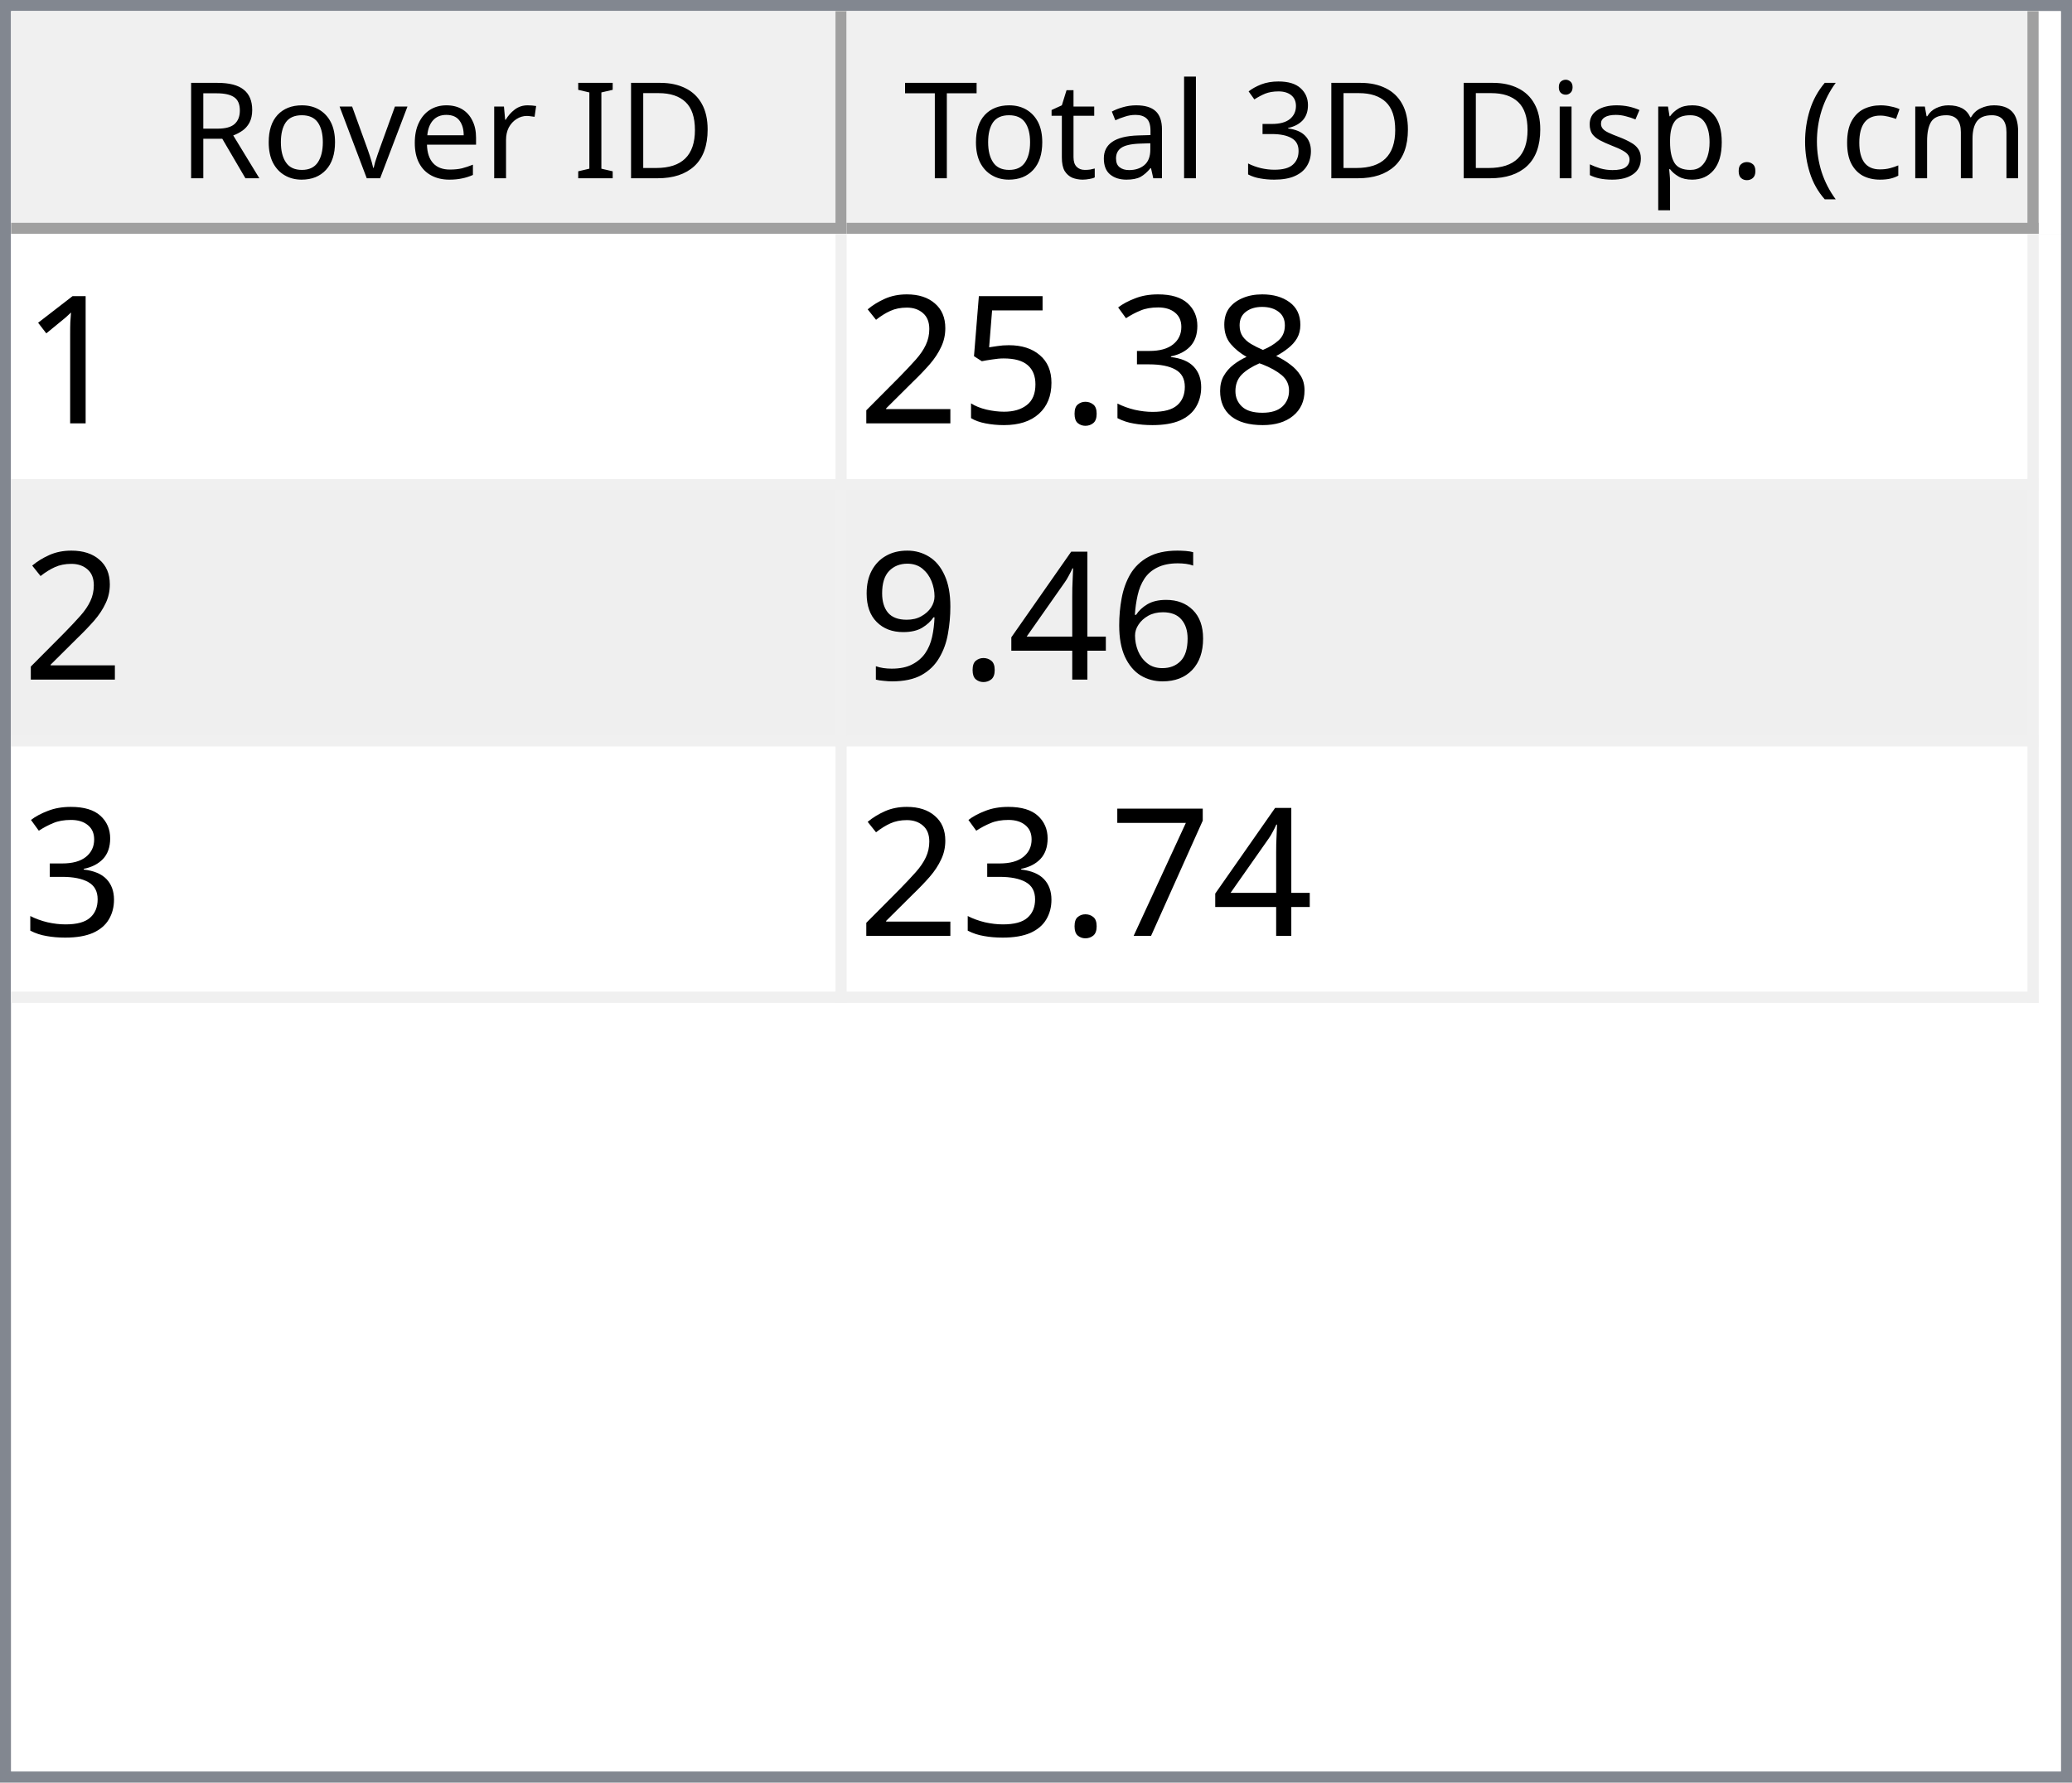
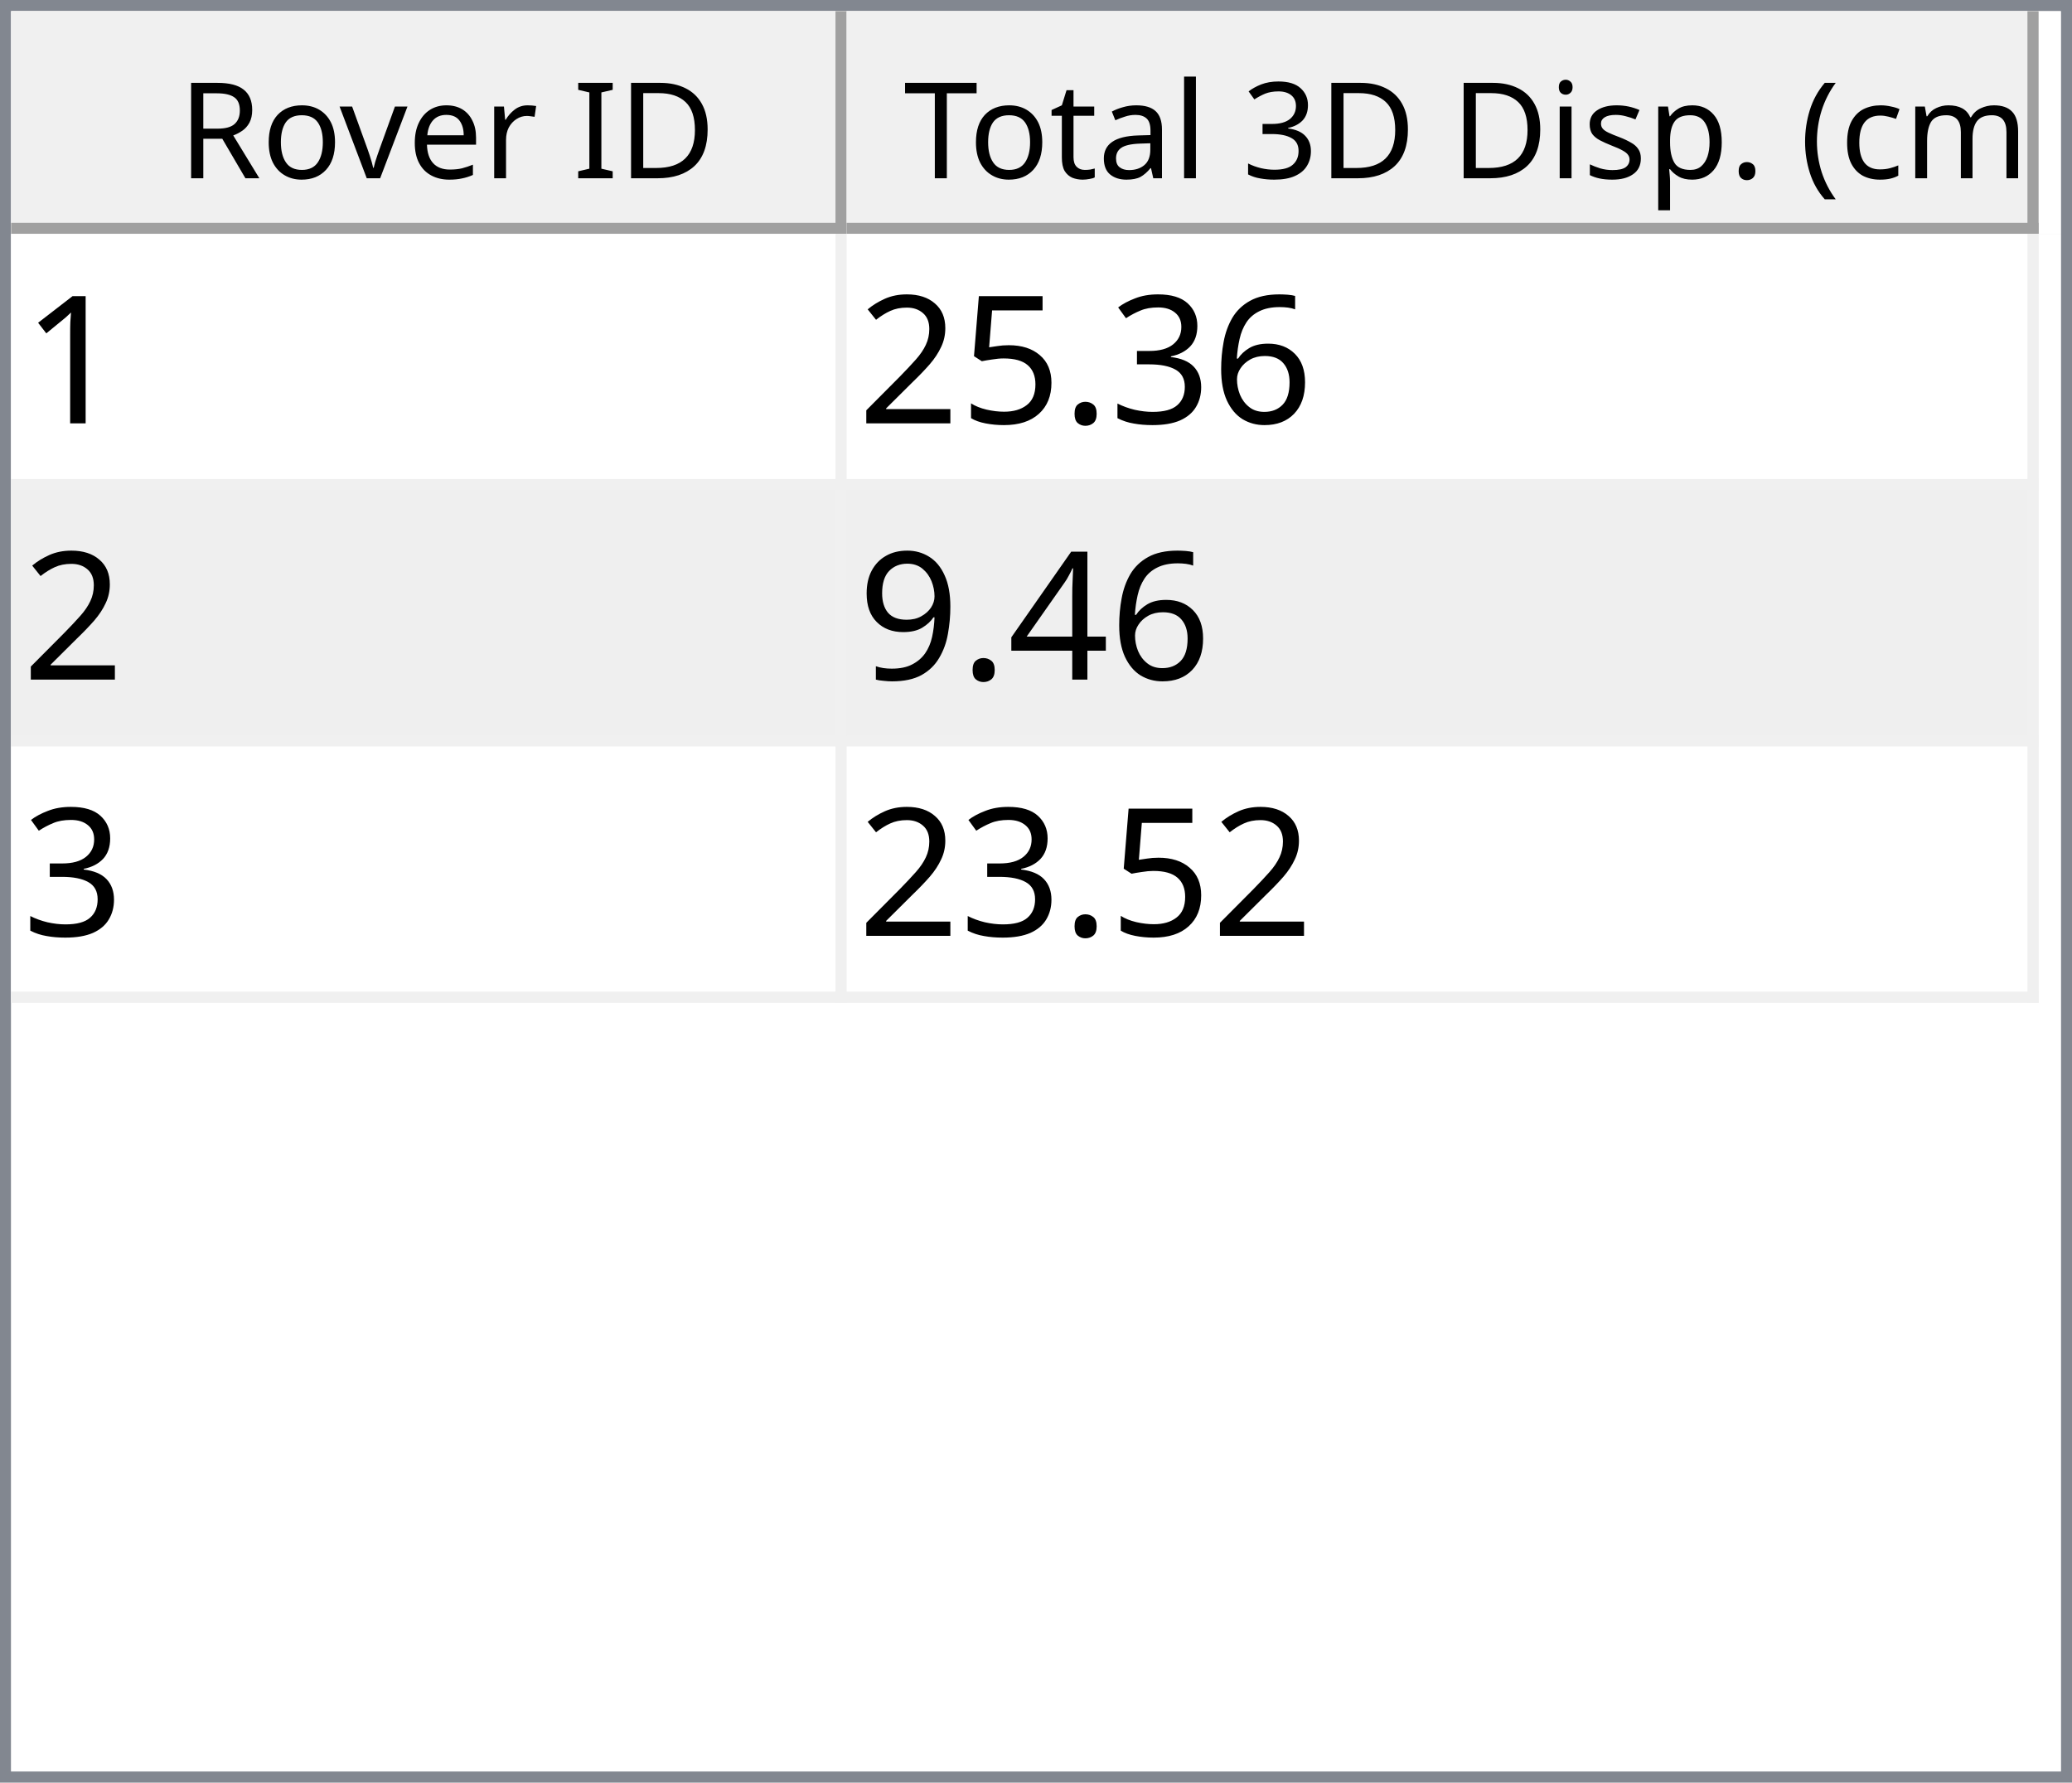
<svg xmlns="http://www.w3.org/2000/svg" style="fill-opacity:1; color-rendering:auto; color-interpolation:auto; text-rendering:auto; stroke:black; stroke-linecap:square; stroke-miterlimit:10; shape-rendering:auto; stroke-opacity:1; fill:black; stroke-dasharray:none; font-weight:normal; stroke-width:1; font-family:'Dialog'; font-style:normal; stroke-linejoin:miter; font-size:12px; stroke-dashoffset:0; image-rendering:auto;" width="186" height="160">
  <defs id="genericDefs" />
  <g>
    <defs id="defs1">
      <clipPath clipPathUnits="userSpaceOnUse" id="clipPath1">
        <path d="M0 0 L186 0 L186 160 L0 160 L0 0 Z" />
      </clipPath>
      <clipPath clipPathUnits="userSpaceOnUse" id="clipPath2">
        <path d="M0 0 L0 160 L186 160 L186 0 Z" />
      </clipPath>
      <clipPath clipPathUnits="userSpaceOnUse" id="clipPath3">
        <path d="M0 0 L0 20 L184 20 L184 0 Z" />
      </clipPath>
      <clipPath clipPathUnits="userSpaceOnUse" id="clipPath4">
        <path d="M0 0 L0 20 L75 20 L75 0 Z" />
      </clipPath>
      <clipPath clipPathUnits="userSpaceOnUse" id="clipPath5">
        <path d="M1 1 L1 19 L74 19 L74 1 Z" />
      </clipPath>
      <clipPath clipPathUnits="userSpaceOnUse" id="clipPath6">
        <path d="M0 0 L0 18 L73 18 L73 0 Z" />
      </clipPath>
      <clipPath clipPathUnits="userSpaceOnUse" id="clipPath7">
        <path d="M-0.5 -0.5 L-0.5 19.5 L74.5 19.5 L74.5 -0.5 Z" />
      </clipPath>
      <clipPath clipPathUnits="userSpaceOnUse" id="clipPath8">
        <path d="M0 0 L0 20 L107 20 L107 0 Z" />
      </clipPath>
      <clipPath clipPathUnits="userSpaceOnUse" id="clipPath9">
        <path d="M1 1 L1 19 L106 19 L106 1 Z" />
      </clipPath>
      <clipPath clipPathUnits="userSpaceOnUse" id="clipPath10">
        <path d="M0 0 L0 18 L105 18 L105 0 Z" />
      </clipPath>
      <clipPath clipPathUnits="userSpaceOnUse" id="clipPath11">
        <path d="M-0.5 -0.5 L-0.5 19.5 L106.5 19.5 L106.5 -0.5 Z" />
      </clipPath>
      <clipPath clipPathUnits="userSpaceOnUse" id="clipPath12">
        <path d="M0 0 L0 138 L184 138 L184 0 Z" />
      </clipPath>
      <clipPath clipPathUnits="userSpaceOnUse" id="clipPath13">
        <path d="M0 0 L0 69 L182 69 L182 0 Z" />
      </clipPath>
      <clipPath clipPathUnits="userSpaceOnUse" id="clipPath14">
        <path d="M-0.5 -0.5 L-0.5 68.5 L181.5 68.5 L181.5 -0.5 Z" />
      </clipPath>
      <clipPath clipPathUnits="userSpaceOnUse" id="clipPath15">
        <path d="M0 0 L0 22 L74 22 L74 0 Z" />
      </clipPath>
      <clipPath clipPathUnits="userSpaceOnUse" id="clipPath16">
        <path d="M0 0 L0 22 L106 22 L106 0 Z" />
      </clipPath>
      <font horiz-adv-x="64.551" id="font1">
        <font-face ascent="107.91" descent="25.098" units-per-em="100" style="font-style:normal; font-family:Segoe UI; font-weight:normal;" />
        <missing-glyph horiz-adv-x="64.551" d="M8.109 0 L8.109 68.266 L56.453 68.266 L56.453 0 L8.109 0 ZM15.328 7.234 L49.219 7.234 L49.219 61.031 L15.328 61.031 L15.328 7.234 Z" />
        <glyph unicode="D" horiz-adv-x="70.117" d="M9.188 0 L9.188 70.016 L28.516 70.016 Q65.531 70.016 65.531 35.891 Q65.531 19.672 55.25 9.836 Q44.969 0 27.734 0 L9.188 0 ZM17.391 62.594 L17.391 7.422 L27.828 7.422 Q41.609 7.422 49.273 14.797 Q56.938 22.172 56.938 35.688 Q56.938 62.594 28.328 62.594 L17.391 62.594 Z" />
        <glyph unicode="I" horiz-adv-x="26.611" d="M17.391 0 L9.188 0 L9.188 70.016 L17.391 70.016 L17.391 0 Z" />
        <glyph unicode=" " horiz-adv-x="27.393" d="" />
        <glyph unicode="r" horiz-adv-x="34.766" d="M34.188 41.891 Q32.078 43.5 28.125 43.5 Q23 43.5 19.555 38.672 Q16.109 33.844 16.109 25.484 L16.109 0 L8.109 0 L8.109 50 L16.109 50 L16.109 39.703 L16.312 39.703 Q18.016 44.969 21.531 47.922 Q25.047 50.875 29.391 50.875 Q32.516 50.875 34.188 50.203 L34.188 41.891 Z" />
        <glyph unicode="e" horiz-adv-x="52.295" d="M48.297 23 L12.984 23 Q13.188 14.656 17.484 10.109 Q21.781 5.562 29.297 5.562 Q37.75 5.562 44.828 11.141 L44.828 3.609 Q38.234 -1.172 27.391 -1.172 Q16.797 -1.172 10.742 5.641 Q4.688 12.453 4.688 24.812 Q4.688 36.469 11.305 43.82 Q17.922 51.172 27.734 51.172 Q37.547 51.172 42.922 44.828 Q48.297 38.484 48.297 27.203 L48.297 23 ZM40.094 29.781 Q40.047 36.719 36.75 40.578 Q33.453 44.438 27.594 44.438 Q21.922 44.438 17.969 40.383 Q14.016 36.328 13.094 29.781 L40.094 29.781 Z" />
        <glyph unicode="v" horiz-adv-x="47.9" d="M47.406 50 L27.484 0 L19.625 0 L0.688 50 L9.469 50 L22.172 13.672 Q23.578 9.672 23.922 6.688 L24.125 6.688 Q24.609 10.453 25.688 13.484 L38.969 50 L47.406 50 Z" />
        <glyph unicode="o" horiz-adv-x="58.594" d="M29 -1.172 Q17.922 -1.172 11.305 5.836 Q4.688 12.844 4.688 24.422 Q4.688 37.016 11.57 44.094 Q18.453 51.172 30.172 51.172 Q41.359 51.172 47.633 44.289 Q53.906 37.406 53.906 25.203 Q53.906 13.234 47.141 6.031 Q40.375 -1.172 29 -1.172 ZM29.594 44.438 Q21.875 44.438 17.383 39.188 Q12.891 33.938 12.891 24.703 Q12.891 15.828 17.43 10.695 Q21.969 5.562 29.594 5.562 Q37.359 5.562 41.531 10.594 Q45.703 15.625 45.703 24.906 Q45.703 34.281 41.531 39.359 Q37.359 44.438 29.594 44.438 Z" />
        <glyph unicode="R" horiz-adv-x="59.814" d="M59.375 0 L49.609 0 L37.891 19.625 Q36.281 22.359 34.766 24.289 Q33.25 26.219 31.664 27.438 Q30.078 28.656 28.25 29.219 Q26.422 29.781 24.125 29.781 L17.391 29.781 L17.391 0 L9.188 0 L9.188 70.016 L30.078 70.016 Q34.672 70.016 38.555 68.867 Q42.438 67.719 45.289 65.375 Q48.141 63.031 49.758 59.547 Q51.375 56.062 51.375 51.375 Q51.375 47.703 50.273 44.656 Q49.172 41.609 47.148 39.211 Q45.125 36.812 42.266 35.133 Q39.406 33.453 35.844 32.516 L35.844 32.328 Q37.594 31.547 38.891 30.547 Q40.188 29.547 41.359 28.18 Q42.531 26.812 43.68 25.078 Q44.828 23.344 46.234 21.047 L59.375 0 ZM17.391 62.594 L17.391 37.203 L28.516 37.203 Q31.594 37.203 34.203 38.133 Q36.812 39.062 38.719 40.797 Q40.625 42.531 41.703 45.047 Q42.781 47.562 42.781 50.688 Q42.781 56.297 39.141 59.445 Q35.5 62.594 28.609 62.594 L17.391 62.594 Z" />
        <glyph unicode=")" horiz-adv-x="30.176" d="M8.297 -15.922 L1.172 -15.922 Q16.406 2.344 16.406 26.812 Q16.406 51.469 1.078 70.016 L8.297 70.016 Q23.531 52.156 23.531 26.703 Q23.531 1.375 8.297 -15.922 Z" />
        <glyph unicode="m" horiz-adv-x="86.133" d="M79.109 0 L71.094 0 L71.094 28.719 Q71.094 37.016 68.531 40.727 Q65.969 44.438 59.906 44.438 Q54.781 44.438 51.195 39.75 Q47.609 35.062 47.609 28.516 L47.609 0 L39.594 0 L39.594 29.688 Q39.594 44.438 28.219 44.438 Q22.953 44.438 19.531 40.016 Q16.109 35.594 16.109 28.516 L16.109 0 L8.109 0 L8.109 50 L16.109 50 L16.109 42.094 L16.312 42.094 Q21.625 51.172 31.844 51.172 Q36.969 51.172 40.773 48.312 Q44.578 45.453 46 40.828 Q51.562 51.172 62.594 51.172 Q79.109 51.172 79.109 30.812 L79.109 0 Z" />
        <glyph unicode="c" horiz-adv-x="46.191" d="M42.188 2.297 Q36.422 -1.172 28.516 -1.172 Q17.828 -1.172 11.258 5.789 Q4.688 12.75 4.688 23.828 Q4.688 36.188 11.766 43.68 Q18.844 51.172 30.672 51.172 Q37.25 51.172 42.281 48.734 L42.281 40.531 Q36.719 44.438 30.375 44.438 Q22.703 44.438 17.797 38.945 Q12.891 33.453 12.891 24.516 Q12.891 15.719 17.508 10.641 Q22.125 5.562 29.891 5.562 Q36.422 5.562 42.188 9.906 L42.188 2.297 Z" />
        <glyph unicode="(" horiz-adv-x="30.176" d="M29.109 -15.922 L21.969 -15.922 Q6.844 1.375 6.844 26.703 Q6.844 52.156 21.969 70.016 L29.203 70.016 Q13.875 51.469 13.875 26.812 Q13.875 2.344 29.109 -15.922 Z" />
        <glyph unicode="." horiz-adv-x="21.68" d="M10.891 -1.078 Q8.641 -1.078 7.055 0.539 Q5.469 2.156 5.469 4.391 Q5.469 6.641 7.055 8.273 Q8.641 9.906 10.891 9.906 Q13.188 9.906 14.797 8.273 Q16.406 6.641 16.406 4.391 Q16.406 2.156 14.797 0.539 Q13.188 -1.078 10.891 -1.078 Z" />
        <glyph unicode="p" horiz-adv-x="58.789" d="M16.312 7.234 L16.109 7.234 L16.109 -23 L8.109 -23 L8.109 50 L16.109 50 L16.109 41.219 L16.312 41.219 Q22.219 51.172 33.594 51.172 Q43.266 51.172 48.688 44.461 Q54.109 37.75 54.109 26.469 Q54.109 13.922 48 6.375 Q41.891 -1.172 31.297 -1.172 Q21.578 -1.172 16.312 7.234 ZM16.109 27.391 L16.109 20.406 Q16.109 14.203 20.141 9.883 Q24.172 5.562 30.375 5.562 Q37.641 5.562 41.773 11.133 Q45.906 16.703 45.906 26.609 Q45.906 34.969 42.047 39.703 Q38.188 44.438 31.594 44.438 Q24.609 44.438 20.359 39.578 Q16.109 34.719 16.109 27.391 Z" />
        <glyph unicode="s" horiz-adv-x="42.432" d="M5.078 1.812 L5.078 10.406 Q11.625 5.562 19.484 5.562 Q30.031 5.562 30.031 12.594 Q30.031 14.594 29.125 15.992 Q28.219 17.391 26.68 18.461 Q25.141 19.531 23.07 20.383 Q21 21.234 18.609 22.172 Q15.281 23.484 12.766 24.828 Q10.25 26.172 8.57 27.859 Q6.891 29.547 6.031 31.695 Q5.172 33.844 5.172 36.719 Q5.172 40.234 6.789 42.945 Q8.406 45.656 11.086 47.484 Q13.766 49.312 17.211 50.242 Q20.656 51.172 24.312 51.172 Q30.812 51.172 35.938 48.922 L35.938 40.828 Q30.422 44.438 23.25 44.438 Q21 44.438 19.195 43.922 Q17.391 43.406 16.094 42.477 Q14.797 41.547 14.086 40.258 Q13.375 38.969 13.375 37.406 Q13.375 35.453 14.086 34.133 Q14.797 32.812 16.164 31.789 Q17.531 30.766 19.484 29.938 Q21.438 29.109 23.922 28.125 Q27.25 26.859 29.883 25.516 Q32.516 24.172 34.375 22.484 Q36.234 20.797 37.234 18.602 Q38.234 16.406 38.234 13.375 Q38.234 9.672 36.602 6.938 Q34.969 4.203 32.234 2.398 Q29.5 0.594 25.93 -0.289 Q22.359 -1.172 18.453 -1.172 Q10.75 -1.172 5.078 1.812 Z" />
        <glyph unicode="i" horiz-adv-x="24.219" d="M12.203 62.703 Q10.062 62.703 8.547 64.164 Q7.031 65.625 7.031 67.875 Q7.031 70.125 8.547 71.609 Q10.062 73.094 12.203 73.094 Q14.406 73.094 15.945 71.609 Q17.484 70.125 17.484 67.875 Q17.484 65.719 15.945 64.211 Q14.406 62.703 12.203 62.703 ZM16.109 0 L8.109 0 L8.109 50 L16.109 50 L16.109 0 Z" />
        <glyph unicode="3" horiz-adv-x="53.906" d="M46.531 19.828 Q46.531 15.094 44.75 11.211 Q42.969 7.328 39.719 4.57 Q36.469 1.812 31.93 0.297 Q27.391 -1.219 21.922 -1.219 Q11.922 -1.219 6 2.594 L6 11.188 Q13.094 5.609 22.219 5.609 Q25.875 5.609 28.828 6.539 Q31.781 7.469 33.906 9.227 Q36.031 10.984 37.18 13.477 Q38.328 15.969 38.328 19.094 Q38.328 32.812 18.797 32.812 L12.984 32.812 L12.984 39.594 L18.5 39.594 Q35.797 39.594 35.797 52.484 Q35.797 64.406 22.609 64.406 Q15.188 64.406 8.688 59.422 L8.688 67.188 Q15.375 71.188 24.609 71.188 Q29 71.188 32.57 69.969 Q36.141 68.75 38.68 66.555 Q41.219 64.359 42.609 61.281 Q44 58.203 44 54.5 Q44 40.672 30.031 36.719 L30.031 36.531 Q33.594 36.141 36.625 34.797 Q39.656 33.453 41.852 31.305 Q44.047 29.156 45.289 26.25 Q46.531 23.344 46.531 19.828 Z" />
        <glyph unicode="l" horiz-adv-x="24.219" d="M16.109 0 L8.109 0 L8.109 74.031 L16.109 74.031 L16.109 0 Z" />
        <glyph unicode="a" horiz-adv-x="50.879" d="M43.891 0 L35.891 0 L35.891 7.812 L35.688 7.812 Q30.469 -1.172 20.312 -1.172 Q12.844 -1.172 8.617 2.781 Q4.391 6.734 4.391 13.281 Q4.391 27.297 20.906 29.594 L35.891 31.688 Q35.891 44.438 25.594 44.438 Q16.547 44.438 9.281 38.281 L9.281 46.484 Q16.656 51.172 26.266 51.172 Q43.891 51.172 43.891 32.516 L43.891 0 ZM35.891 25.297 L23.828 23.641 Q18.266 22.859 15.43 20.875 Q12.594 18.891 12.594 13.875 Q12.594 10.203 15.211 7.883 Q17.828 5.562 22.172 5.562 Q28.125 5.562 32.008 9.742 Q35.891 13.922 35.891 20.312 L35.891 25.297 Z" />
        <glyph unicode="t" horiz-adv-x="33.887" d="M31.297 0.484 Q28.469 -1.078 23.828 -1.078 Q10.688 -1.078 10.688 13.578 L10.688 43.172 L2.094 43.172 L2.094 50 L10.688 50 L10.688 62.203 L18.703 64.797 L18.703 50 L31.297 50 L31.297 43.172 L18.703 43.172 L18.703 14.984 Q18.703 9.969 20.414 7.82 Q22.125 5.672 26.078 5.672 Q29.109 5.672 31.297 7.328 L31.297 0.484 Z" />
        <glyph unicode="T" horiz-adv-x="52.393" d="M50.594 62.594 L30.375 62.594 L30.375 0 L22.172 0 L22.172 62.594 L2 62.594 L2 70.016 L50.594 70.016 L50.594 62.594 Z" />
      </font>
      <font horiz-adv-x="75.0" id="font2">
        <font-face ascent="100.537" descent="21.973" units-per-em="100" style="font-style:normal; font-family:sans-serif; font-weight:normal;" />
        <missing-glyph horiz-adv-x="75.0" d="M12.5 0 L12.5 62.5 L62.5 62.5 L62.5 0 L12.5 0 ZM14.062 1.562 L60.938 1.562 L60.938 60.938 L14.062 60.938 L14.062 1.562 Z" />
        <glyph unicode="1" horiz-adv-x="55.615" d="M37.25 0 L28.469 0 L28.469 56 Q25.297 52.984 20.141 49.953 Q14.984 46.922 10.891 45.406 L10.891 53.906 Q18.266 57.375 23.781 62.305 Q29.297 67.234 31.594 71.875 L37.25 71.875 L37.25 0 Z" />
-         <glyph unicode="8" horiz-adv-x="55.615" d="M17.672 38.812 Q12.203 40.828 9.57 44.539 Q6.938 48.25 6.938 53.422 Q6.938 61.234 12.555 66.555 Q18.172 71.875 27.484 71.875 Q36.859 71.875 42.578 66.43 Q48.297 60.984 48.297 53.172 Q48.297 48.188 45.68 44.508 Q43.062 40.828 37.75 38.812 Q44.344 36.672 47.781 31.883 Q51.219 27.094 51.219 20.453 Q51.219 11.281 44.727 5.031 Q38.234 -1.219 27.641 -1.219 Q17.047 -1.219 10.547 5.055 Q4.047 11.328 4.047 20.703 Q4.047 27.688 7.594 32.398 Q11.141 37.109 17.672 38.812 ZM15.922 53.719 Q15.922 48.641 19.195 45.414 Q22.469 42.188 27.688 42.188 Q32.766 42.188 36.016 45.383 Q39.266 48.578 39.266 53.219 Q39.266 58.062 35.914 61.359 Q32.562 64.656 27.594 64.656 Q22.562 64.656 19.242 61.43 Q15.922 58.203 15.922 53.719 ZM13.094 20.656 Q13.094 16.891 14.875 13.375 Q16.656 9.859 20.172 7.93 Q23.688 6 27.734 6 Q34.031 6 38.133 10.055 Q42.234 14.109 42.234 20.359 Q42.234 26.703 38.016 30.859 Q33.797 35.016 27.438 35.016 Q21.234 35.016 17.164 30.914 Q13.094 26.812 13.094 20.656 Z" />
+         <glyph unicode="6" horiz-adv-x="55.615" d="M49.75 54.047 L41.016 53.375 Q39.844 58.547 37.703 60.891 Q34.125 64.656 28.906 64.656 Q24.703 64.656 21.531 62.312 Q17.391 59.281 14.992 53.469 Q12.594 47.656 12.5 36.922 Q15.672 41.75 20.266 44.094 Q24.859 46.438 29.891 46.438 Q38.672 46.438 44.852 39.969 Q51.031 33.5 51.031 23.25 Q51.031 16.5 48.125 10.719 Q45.219 4.938 40.141 1.859 Q35.062 -1.219 28.609 -1.219 Q17.625 -1.219 10.695 6.859 Q3.766 14.938 3.766 33.5 Q3.766 54.25 11.422 63.672 Q18.109 71.875 29.438 71.875 Q37.891 71.875 43.289 67.141 Q48.688 62.406 49.75 54.047 ZM13.875 23.188 Q13.875 18.656 15.797 14.508 Q17.719 10.359 21.188 8.18 Q24.656 6 28.469 6 Q34.031 6 38.039 10.492 Q42.047 14.984 42.047 22.703 Q42.047 30.125 38.086 34.398 Q34.125 38.672 28.125 38.672 Q22.172 38.672 18.023 34.398 Q13.875 30.125 13.875 23.188 Z" />
        <glyph unicode="3" horiz-adv-x="55.615" d="M4.203 18.891 L12.984 20.062 Q14.5 12.594 18.141 9.297 Q21.781 6 27 6 Q33.203 6 37.477 10.297 Q41.75 14.594 41.75 20.953 Q41.75 27 37.797 30.93 Q33.844 34.859 27.734 34.859 Q25.25 34.859 21.531 33.891 L22.516 41.609 Q23.391 41.5 23.922 41.5 Q29.547 41.5 34.039 44.43 Q38.531 47.359 38.531 53.469 Q38.531 58.297 35.258 61.477 Q31.984 64.656 26.812 64.656 Q21.688 64.656 18.266 61.43 Q14.844 58.203 13.875 51.766 L5.078 53.328 Q6.688 62.156 12.398 67.016 Q18.109 71.875 26.609 71.875 Q32.469 71.875 37.398 69.359 Q42.328 66.844 44.945 62.5 Q47.562 58.156 47.562 53.266 Q47.562 48.641 45.07 44.828 Q42.578 41.016 37.703 38.766 Q44.047 37.312 47.562 32.695 Q51.078 28.078 51.078 21.141 Q51.078 11.766 44.242 5.25 Q37.406 -1.266 26.953 -1.266 Q17.531 -1.266 11.305 4.352 Q5.078 9.969 4.203 18.891 Z" />
        <glyph unicode="." horiz-adv-x="27.783" d="M9.078 0 L9.078 10.016 L19.094 10.016 L19.094 0 L9.078 0 Z" />
        <glyph unicode="5" horiz-adv-x="55.615" d="M4.156 18.75 L13.375 19.531 Q14.406 12.797 18.141 9.398 Q21.875 6 27.156 6 Q33.5 6 37.891 10.789 Q42.281 15.578 42.281 23.484 Q42.281 31 38.062 35.352 Q33.844 39.703 27 39.703 Q22.75 39.703 19.336 37.773 Q15.922 35.844 13.969 32.766 L5.719 33.844 L12.641 70.609 L48.25 70.609 L48.25 62.203 L19.672 62.203 L15.828 42.969 Q22.266 47.469 29.344 47.469 Q38.719 47.469 45.164 40.969 Q51.609 34.469 51.609 24.266 Q51.609 14.547 45.953 7.469 Q39.062 -1.219 27.156 -1.219 Q17.391 -1.219 11.211 4.25 Q5.031 9.719 4.156 18.75 Z" />
        <glyph unicode="2" horiz-adv-x="55.615" d="M50.344 8.453 L50.344 0 L3.031 0 Q2.938 3.172 4.047 6.109 Q5.859 10.938 9.836 15.625 Q13.812 20.312 21.344 26.469 Q33.016 36.031 37.117 41.625 Q41.219 47.219 41.219 52.203 Q41.219 57.422 37.477 61.008 Q33.734 64.594 27.734 64.594 Q21.391 64.594 17.578 60.789 Q13.766 56.984 13.719 50.25 L4.688 51.172 Q5.609 61.281 11.664 66.578 Q17.719 71.875 27.938 71.875 Q38.234 71.875 44.242 66.164 Q50.25 60.453 50.25 52 Q50.25 47.703 48.492 43.555 Q46.734 39.406 42.656 34.812 Q38.578 30.219 29.109 22.219 Q21.188 15.578 18.945 13.211 Q16.703 10.844 15.234 8.453 L50.344 8.453 Z" />
-         <glyph unicode="6" horiz-adv-x="55.615" d="M49.75 54.047 L41.016 53.375 Q39.844 58.547 37.703 60.891 Q34.125 64.656 28.906 64.656 Q24.703 64.656 21.531 62.312 Q17.391 59.281 14.992 53.469 Q12.594 47.656 12.5 36.922 Q15.672 41.75 20.266 44.094 Q24.859 46.438 29.891 46.438 Q38.672 46.438 44.852 39.969 Q51.031 33.5 51.031 23.25 Q51.031 16.5 48.125 10.719 Q45.219 4.938 40.141 1.859 Q35.062 -1.219 28.609 -1.219 Q17.625 -1.219 10.695 6.859 Q3.766 14.938 3.766 33.5 Q3.766 54.25 11.422 63.672 Q18.109 71.875 29.438 71.875 Q37.891 71.875 43.289 67.141 Q48.688 62.406 49.75 54.047 ZM13.875 23.188 Q13.875 18.656 15.797 14.508 Q17.719 10.359 21.188 8.18 Q24.656 6 28.469 6 Q34.031 6 38.039 10.492 Q42.047 14.984 42.047 22.703 Q42.047 30.125 38.086 34.398 Q34.125 38.672 28.125 38.672 Q22.172 38.672 18.023 34.398 Q13.875 30.125 13.875 23.188 Z" />
        <glyph unicode="4" horiz-adv-x="55.615" d="M32.328 0 L32.328 17.141 L1.266 17.141 L1.266 25.203 L33.938 71.578 L41.109 71.578 L41.109 25.203 L50.781 25.203 L50.781 17.141 L41.109 17.141 L41.109 0 L32.328 0 ZM32.328 25.203 L32.328 57.469 L9.906 25.203 L32.328 25.203 Z" />
        <glyph unicode="9" horiz-adv-x="55.615" d="M5.469 16.547 L13.922 17.328 Q14.984 11.375 18.016 8.688 Q21.047 6 25.781 6 Q29.828 6 32.883 7.859 Q35.938 9.719 37.891 12.82 Q39.844 15.922 41.164 21.195 Q42.484 26.469 42.484 31.938 Q42.484 32.516 42.438 33.688 Q39.797 29.5 35.234 26.883 Q30.672 24.266 25.344 24.266 Q16.453 24.266 10.305 30.711 Q4.156 37.156 4.156 47.703 Q4.156 58.594 10.578 65.234 Q17 71.875 26.656 71.875 Q33.641 71.875 39.43 68.117 Q45.219 64.359 48.219 57.398 Q51.219 50.438 51.219 37.25 Q51.219 23.531 48.242 15.406 Q45.266 7.281 39.383 3.031 Q33.5 -1.219 25.594 -1.219 Q17.188 -1.219 11.867 3.445 Q6.547 8.109 5.469 16.547 ZM41.453 48.141 Q41.453 55.719 37.43 60.156 Q33.406 64.594 27.734 64.594 Q21.875 64.594 17.531 59.812 Q13.188 55.031 13.188 47.406 Q13.188 40.578 17.312 36.305 Q21.438 32.031 27.484 32.031 Q33.594 32.031 37.523 36.305 Q41.453 40.578 41.453 48.141 Z" />
-         <glyph unicode="7" horiz-adv-x="55.615" d="M4.734 62.203 L4.734 70.656 L51.078 70.656 L51.078 63.812 Q44.234 56.547 37.523 44.484 Q30.812 32.422 27.156 19.672 Q24.516 10.688 23.781 0 L14.75 0 Q14.891 8.453 18.062 20.414 Q21.234 32.375 27.172 43.484 Q33.109 54.594 39.797 62.203 L4.734 62.203 Z" />
      </font>
    </defs>
    <g style="fill:white; stroke:white;">
      <rect x="0" y="0" width="186" style="clip-path:url(#clipPath1); stroke:none;" height="160" />
    </g>
    <g style="fill:white; text-rendering:optimizeSpeed; color-rendering:optimizeSpeed; image-rendering:optimizeSpeed; shape-rendering:crispEdges; stroke:white; color-interpolation:sRGB;">
      <rect x="0" width="186" height="160" y="0" style="stroke:none;" />
      <path style="stroke:none;" d="M0 160 L186 160 L186 0 L0 0 Z" />
    </g>
    <g style="fill:rgb(240,240,240); font-family:'Segoe UI'; stroke:rgb(240,240,240);">
      <rect x="0" y="0" width="186" style="clip-path:url(#clipPath2); stroke:none;" height="160" />
    </g>
    <g style="fill:rgb(130,135,144); font-family:'Segoe UI'; stroke:rgb(130,135,144);">
      <path d="M0 0 L186 0 L186 160 L0 160 L0 0 ZM1 1 L185 1 L185 159 L1 159 L1 1 Z" style="fill-rule:evenodd; clip-path:url(#clipPath2); stroke:none;" />
    </g>
    <g style="fill:white; font-family:'Segoe UI'; stroke:white;" transform="translate(1,1)">
      <rect x="0" y="0" width="184" style="clip-path:url(#clipPath3); stroke:none;" height="20" />
    </g>
    <g style="fill:rgb(240,240,240); font-family:'Segoe UI'; stroke:rgb(240,240,240);" transform="translate(1,1)">
      <rect x="0" y="0" width="75" style="clip-path:url(#clipPath4); stroke:none;" height="20" />
    </g>
    <g style="font-family:'Segoe UI';" transform="translate(2,2)">
      <text x="14" xml:space="preserve" y="14" style="clip-path:url(#clipPath6); stroke:none;">Rover ID</text>
    </g>
    <g style="fill:rgb(160,160,160); font-family:'Segoe UI'; stroke:rgb(160,160,160); stroke-linejoin:bevel;" transform="translate(1.5,1.5)">
      <line x1="74" x2="74" y1="0" style="fill:none; clip-path:url(#clipPath7);" y2="19" />
    </g>
    <g style="fill:rgb(160,160,160); font-family:'Segoe UI'; stroke:rgb(160,160,160); stroke-linejoin:bevel;" transform="matrix(1,0,0,1,1,1) translate(0.5,0.5)">
      <line x1="0" x2="74" y1="19" style="fill:none; clip-path:url(#clipPath7);" y2="19" />
    </g>
    <g style="fill:rgb(240,240,240); font-family:'Segoe UI'; stroke:rgb(240,240,240);" transform="translate(76,1)">
      <rect x="0" y="0" width="107" style="clip-path:url(#clipPath8); stroke:none;" height="20" />
    </g>
    <g style="font-family:'Segoe UI';" transform="translate(77,2)">
      <text x="1" xml:space="preserve" y="14" style="clip-path:url(#clipPath10); stroke:none;"> Total 3D Disp. (cm)</text>
    </g>
    <g style="fill:rgb(160,160,160); font-family:'Segoe UI'; stroke:rgb(160,160,160); stroke-linejoin:bevel;" transform="translate(76.5,1.5)">
      <line x1="106" x2="106" y1="0" style="fill:none; clip-path:url(#clipPath11);" y2="19" />
    </g>
    <g style="fill:rgb(160,160,160); font-family:'Segoe UI'; stroke:rgb(160,160,160); stroke-linejoin:bevel;" transform="matrix(1,0,0,1,76,1) translate(0.5,0.5)">
      <line x1="0" x2="106" y1="19" style="fill:none; clip-path:url(#clipPath11);" y2="19" />
    </g>
    <g style="fill:white; font-family:'Segoe UI'; stroke:white;" transform="translate(1,21)">
      <rect x="0" y="0" width="184" style="clip-path:url(#clipPath12); stroke:none;" height="138" />
    </g>
    <g style="fill:rgb(240,240,240); font-size:16px; font-family:sans-serif; stroke:rgb(240,240,240);" transform="translate(1,21)">
      <rect x="0" y="0" width="182" style="clip-path:url(#clipPath13); stroke:none;" height="69" />
      <line transform="translate(0.5,0.5)" x1="0" x2="181" y1="22" style="clip-path:url(#clipPath14); fill:none; stroke-linejoin:bevel;" y2="22" />
    </g>
    <g transform="matrix(1,0,0,1,1,21) translate(0.5,0.5)" style="fill:rgb(240,240,240); font-size:16px; font-family:sans-serif; stroke:rgb(240,240,240); stroke-linejoin:bevel;">
      <line x1="0" x2="181" y1="45" style="fill:none; clip-path:url(#clipPath14);" y2="45" />
    </g>
    <g transform="matrix(1,0,0,1,1,21) translate(0.5,0.5)" style="fill:rgb(240,240,240); font-size:16px; font-family:sans-serif; stroke:rgb(240,240,240); stroke-linejoin:bevel;">
      <line x1="0" x2="181" y1="68" style="fill:none; clip-path:url(#clipPath14);" y2="68" />
    </g>
    <g transform="matrix(1,0,0,1,1,21) translate(0.5,0.5)" style="fill:rgb(240,240,240); font-size:16px; font-family:sans-serif; stroke:rgb(240,240,240); stroke-linejoin:bevel;">
      <line x1="74" x2="74" y1="0" style="fill:none; clip-path:url(#clipPath14);" y2="68" />
    </g>
    <g transform="matrix(1,0,0,1,1,21) translate(0.5,0.5)" style="fill:rgb(240,240,240); font-size:16px; font-family:sans-serif; stroke:rgb(240,240,240); stroke-linejoin:bevel;">
      <line x1="181" x2="181" y1="0" style="fill:none; clip-path:url(#clipPath14);" y2="68" />
    </g>
    <g style="fill:white; font-size:16px; font-family:sans-serif; stroke:white;" transform="matrix(1,0,0,1,1,21)">
      <rect x="0" y="0" width="74" style="clip-path:url(#clipPath15); stroke:none;" height="22" />
      <text x="1" y="17" style="fill:black; clip-path:url(#clipPath15); stroke:none;" xml:space="preserve">1</text>
    </g>
    <g style="fill:white; font-size:16px; font-family:sans-serif; stroke:white;" transform="matrix(1,0,0,1,1,21) translate(75,0)">
      <rect x="0" y="0" width="106" style="clip-path:url(#clipPath16); stroke:none;" height="22" />
-       <text x="1" y="17" style="fill:black; clip-path:url(#clipPath16); stroke:none;" xml:space="preserve">25.38</text>
+       <text x="1" y="17" style="fill:black; clip-path:url(#clipPath16); stroke:none;" xml:space="preserve">25.36</text>
    </g>
    <g style="fill:rgb(239,239,239); font-size:16px; font-family:sans-serif; stroke:rgb(239,239,239);" transform="matrix(1,0,0,1,1,21) translate(0,23)">
      <rect x="0" y="0" width="74" style="clip-path:url(#clipPath15); stroke:none;" height="22" />
      <text x="1" y="17" style="fill:black; clip-path:url(#clipPath15); stroke:none;" xml:space="preserve">2</text>
    </g>
    <g style="fill:rgb(239,239,239); font-size:16px; font-family:sans-serif; stroke:rgb(239,239,239);" transform="matrix(1,0,0,1,1,21) translate(75,23)">
      <rect x="0" y="0" width="106" style="clip-path:url(#clipPath16); stroke:none;" height="22" />
      <text x="1" y="17" style="fill:black; clip-path:url(#clipPath16); stroke:none;" xml:space="preserve">9.46</text>
    </g>
    <g style="fill:white; font-size:16px; font-family:sans-serif; stroke:white;" transform="matrix(1,0,0,1,1,21) translate(0,46)">
      <rect x="0" y="0" width="74" style="clip-path:url(#clipPath15); stroke:none;" height="22" />
      <text x="1" y="17" style="fill:black; clip-path:url(#clipPath15); stroke:none;" xml:space="preserve">3</text>
    </g>
    <g style="fill:white; font-size:16px; font-family:sans-serif; stroke:white;" transform="matrix(1,0,0,1,1,21) translate(75,46)">
      <rect x="0" y="0" width="106" style="clip-path:url(#clipPath16); stroke:none;" height="22" />
-       <text x="1" y="17" style="fill:black; clip-path:url(#clipPath16); stroke:none;" xml:space="preserve">23.74</text>
+       <text x="1" y="17" style="fill:black; clip-path:url(#clipPath16); stroke:none;" xml:space="preserve">23.52</text>
    </g>
  </g>
</svg>
